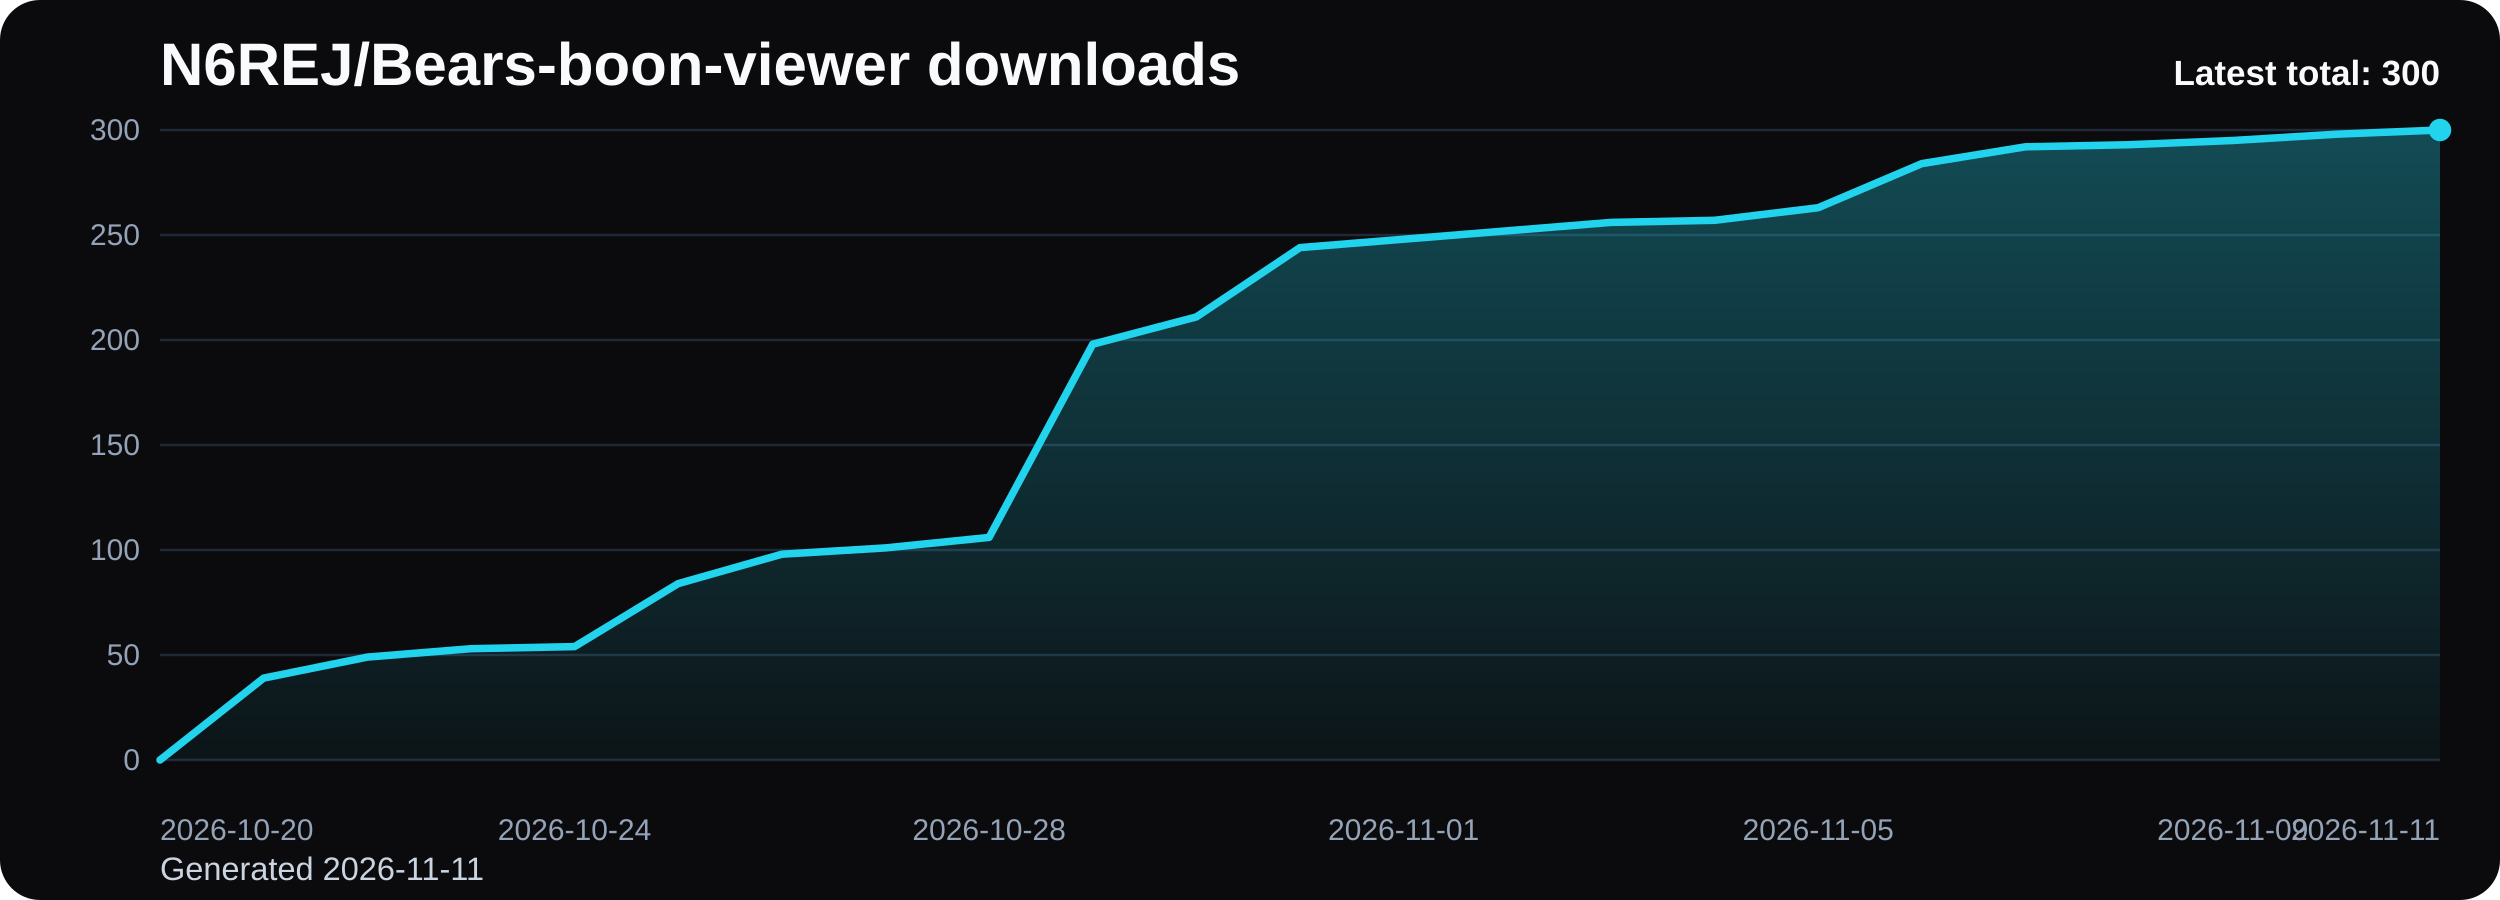
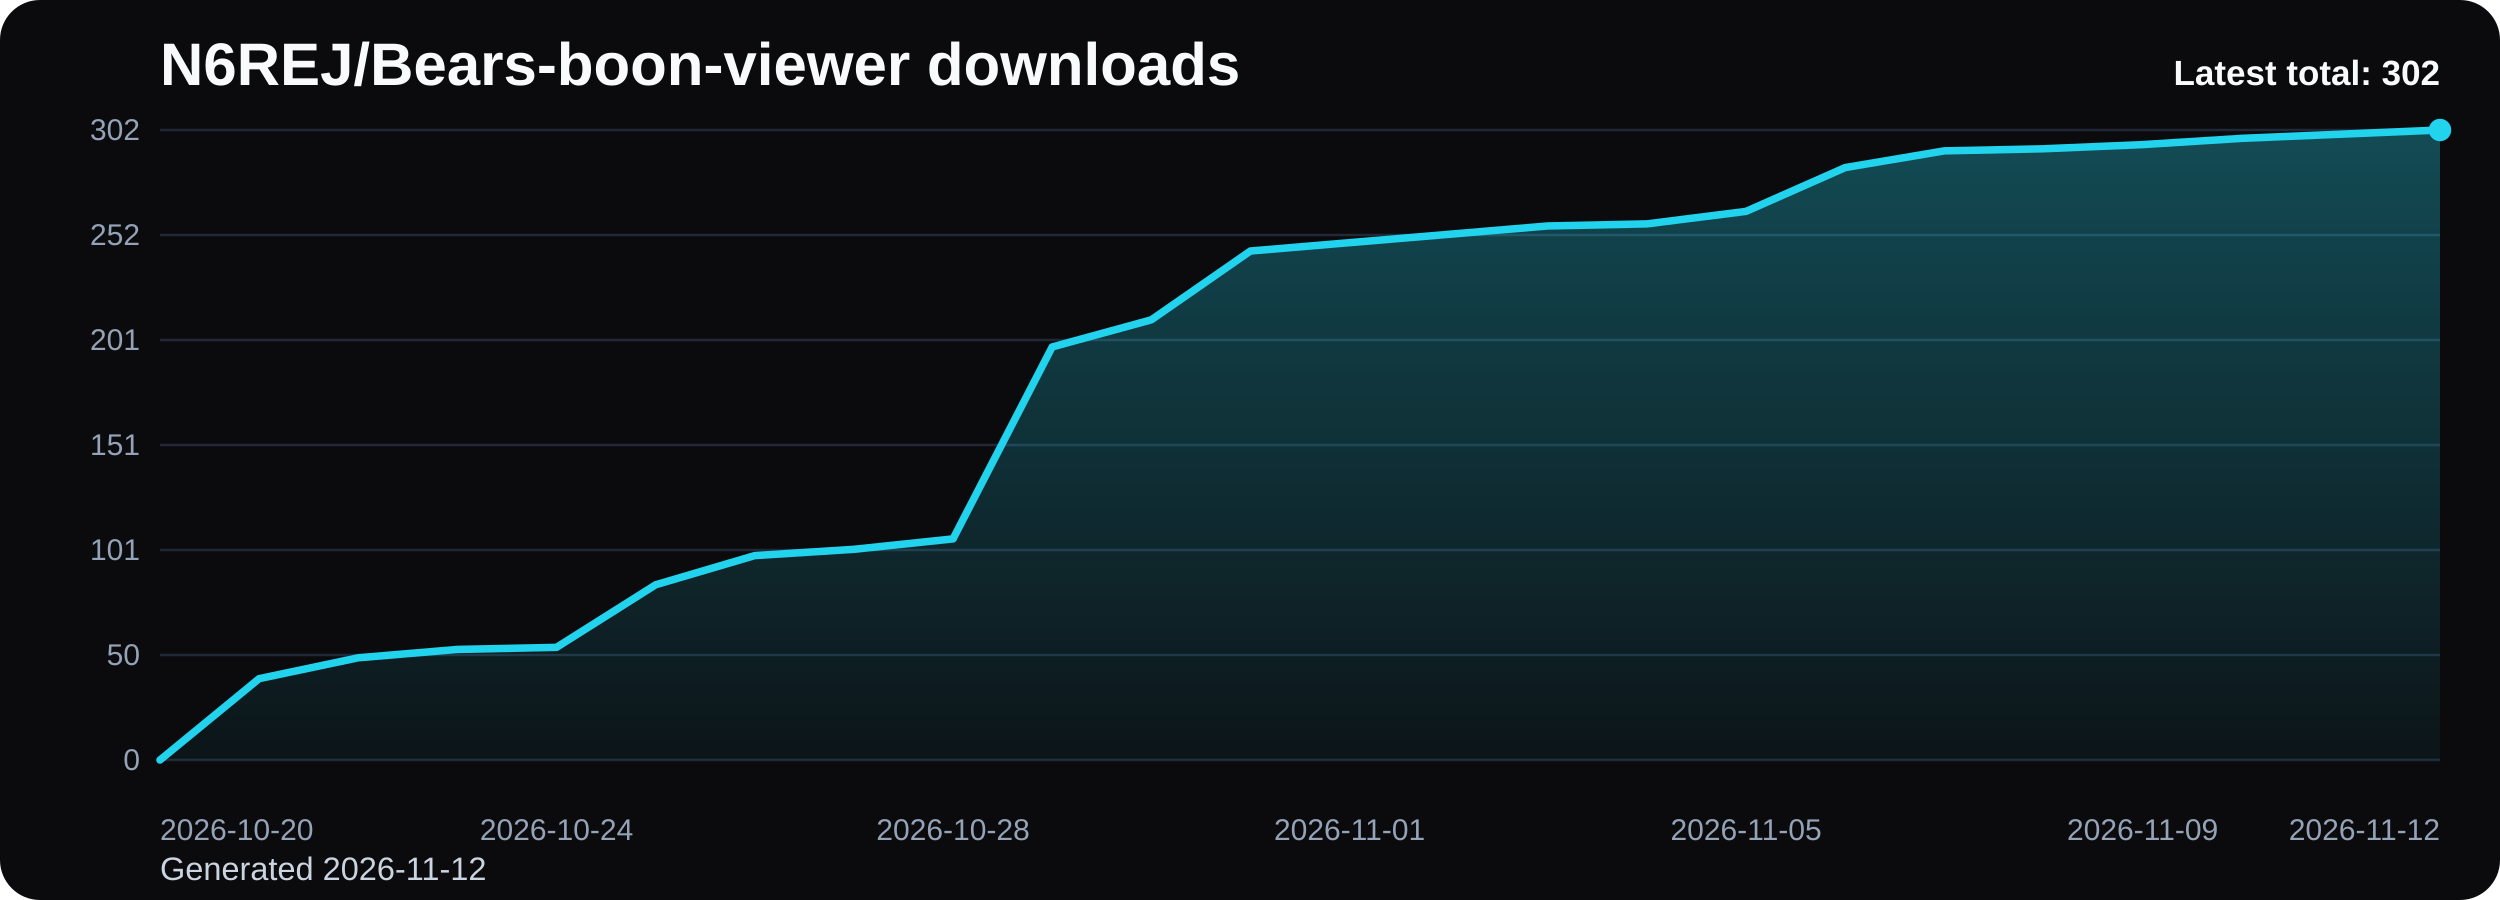
<svg xmlns="http://www.w3.org/2000/svg" viewBox="0 0 1000 360" role="img" aria-label="N6REJ/Bears-boon-viewer downloads chart">
  <defs>
    <linearGradient id="fill-total-trend-black" x1="0" y1="0" x2="0" y2="1">
      <stop offset="0%" stop-color="#22d3ee" stop-opacity="0.32" />
      <stop offset="100%" stop-color="#22d3ee" stop-opacity="0.05" />
    </linearGradient>
    <style>
      .bg { fill: #0b0b0d; }
      .title { font: 700 24px Arial, sans-serif; fill: #f8fafc; }
      .sub { font: 400 13px Arial, sans-serif; fill: #cbd5e1; }
      .grid { stroke: #1f2937; stroke-width: 1; }
      .axis { font: 400 12px Arial, sans-serif; fill: #94a3b8; }
      .line { fill: none; stroke: #22d3ee; stroke-width: 3; stroke-linecap: round; stroke-linejoin: round; }
      .dot { fill: #22d3ee; }
      .value { font: 600 11px Arial, sans-serif; fill: #cbd5e1; }
      .latest { font: 700 14px Arial, sans-serif; fill: #f8fafc; }
    </style>
  </defs>
  <rect class="bg" x="0" y="0" width="1000" height="360" rx="16" />
  <text class="title" x="64" y="34">N6REJ/Bears-boon-viewer downloads</text>
-   <text class="sub" x="64" y="352">Generated 2026-11-11</text>
+   <text class="sub" x="64" y="352">Generated 2026-11-12</text>
  <line x1="64" y1="52.00" x2="976" y2="52.00" class="grid" />
-   <text x="56" y="56.00" text-anchor="end" class="axis">300</text>
+   <text x="56" y="56.00" text-anchor="end" class="axis">302</text>
  <line x1="64" y1="94.00" x2="976" y2="94.00" class="grid" />
-   <text x="56" y="98.00" text-anchor="end" class="axis">250</text>
+   <text x="56" y="98.00" text-anchor="end" class="axis">252</text>
  <line x1="64" y1="136.00" x2="976" y2="136.00" class="grid" />
-   <text x="56" y="140.00" text-anchor="end" class="axis">200</text>
+   <text x="56" y="140.00" text-anchor="end" class="axis">201</text>
  <line x1="64" y1="178.00" x2="976" y2="178.00" class="grid" />
-   <text x="56" y="182.00" text-anchor="end" class="axis">150</text>
+   <text x="56" y="182.00" text-anchor="end" class="axis">151</text>
  <line x1="64" y1="220.00" x2="976" y2="220.00" class="grid" />
-   <text x="56" y="224.00" text-anchor="end" class="axis">100</text>
+   <text x="56" y="224.00" text-anchor="end" class="axis">101</text>
  <line x1="64" y1="262.00" x2="976" y2="262.00" class="grid" />
  <text x="56" y="266.00" text-anchor="end" class="axis">50</text>
  <line x1="64" y1="304.00" x2="976" y2="304.00" class="grid" />
  <text x="56" y="308.00" text-anchor="end" class="axis">0</text>
-   <path d="M 64.00 304 L 64.00 304.00 L 105.45 271.24 L 146.91 262.84 L 188.36 259.48 L 229.82 258.64 L 271.27 233.44 L 312.73 221.68 L 354.18 219.16 L 395.64 214.96 L 437.09 137.68 L 478.55 126.76 L 520.00 99.04 L 561.45 95.68 L 602.91 92.32 L 644.36 88.96 L 685.82 88.12 L 727.27 83.08 L 768.73 65.44 L 810.18 58.72 L 851.64 57.88 L 893.09 56.20 L 934.55 53.68 L 976.00 52.00 L 976.00 304 Z" fill="url(#fill-total-trend-black)" />
-   <polyline class="line" points="64.00,304.00 105.45,271.24 146.91,262.84 188.36,259.48 229.82,258.64 271.27,233.44 312.73,221.68 354.18,219.16 395.64,214.96 437.09,137.68 478.55,126.76 520.00,99.04 561.45,95.68 602.91,92.32 644.36,88.96 685.82,88.12 727.27,83.08 768.73,65.44 810.18,58.72 851.64,57.88 893.09,56.20 934.55,53.68 976.00,52.00" />
+   <path d="M 64.00 304 L 64.00 304.00 L 103.65 271.46 L 143.30 263.11 L 182.96 259.77 L 222.61 258.94 L 262.26 233.91 L 301.91 222.23 L 341.57 219.72 L 381.22 215.55 L 420.87 138.78 L 460.52 127.93 L 500.17 100.40 L 539.83 97.06 L 579.48 93.72 L 619.13 90.38 L 658.78 89.55 L 698.43 84.54 L 738.09 67.02 L 777.74 60.34 L 817.39 59.51 L 857.04 57.84 L 896.70 55.34 L 936.35 53.67 L 976.00 52.00 L 976.00 304 Z" fill="url(#fill-total-trend-black)" />
+   <polyline class="line" points="64.00,304.00 103.65,271.46 143.30,263.11 182.96,259.77 222.61,258.94 262.26,233.91 301.91,222.23 341.57,219.72 381.22,215.55 420.87,138.78 460.52,127.93 500.17,100.40 539.83,97.06 579.48,93.72 619.13,90.38 658.78,89.55 698.43,84.54 738.09,67.02 777.74,60.34 817.39,59.51 857.04,57.84 896.70,55.34 936.35,53.67 976.00,52.00" />
  <circle class="dot" cx="976.00" cy="52.00" r="4.5" />
  <text class="axis" x="64.00" y="336" text-anchor="start">2026-10-20</text>
-   <text class="axis" x="229.82" y="336" text-anchor="middle">2026-10-24</text>
-   <text class="axis" x="395.64" y="336" text-anchor="middle">2026-10-28</text>
-   <text class="axis" x="561.45" y="336" text-anchor="middle">2026-11-01</text>
-   <text class="axis" x="727.27" y="336" text-anchor="middle">2026-11-05</text>
-   <text class="axis" x="893.09" y="336" text-anchor="middle">2026-11-09</text>
-   <text class="axis" x="976.00" y="336" text-anchor="end">2026-11-11</text>
-   <text class="latest" x="976" y="34" text-anchor="end">Latest total: 300</text>
+   <text class="axis" x="222.61" y="336" text-anchor="middle">2026-10-24</text>
+   <text class="axis" x="381.22" y="336" text-anchor="middle">2026-10-28</text>
+   <text class="axis" x="539.83" y="336" text-anchor="middle">2026-11-01</text>
+   <text class="axis" x="698.43" y="336" text-anchor="middle">2026-11-05</text>
+   <text class="axis" x="857.04" y="336" text-anchor="middle">2026-11-09</text>
+   <text class="axis" x="976.00" y="336" text-anchor="end">2026-11-12</text>
+   <text class="latest" x="976" y="34" text-anchor="end">Latest total: 302</text>
</svg>
